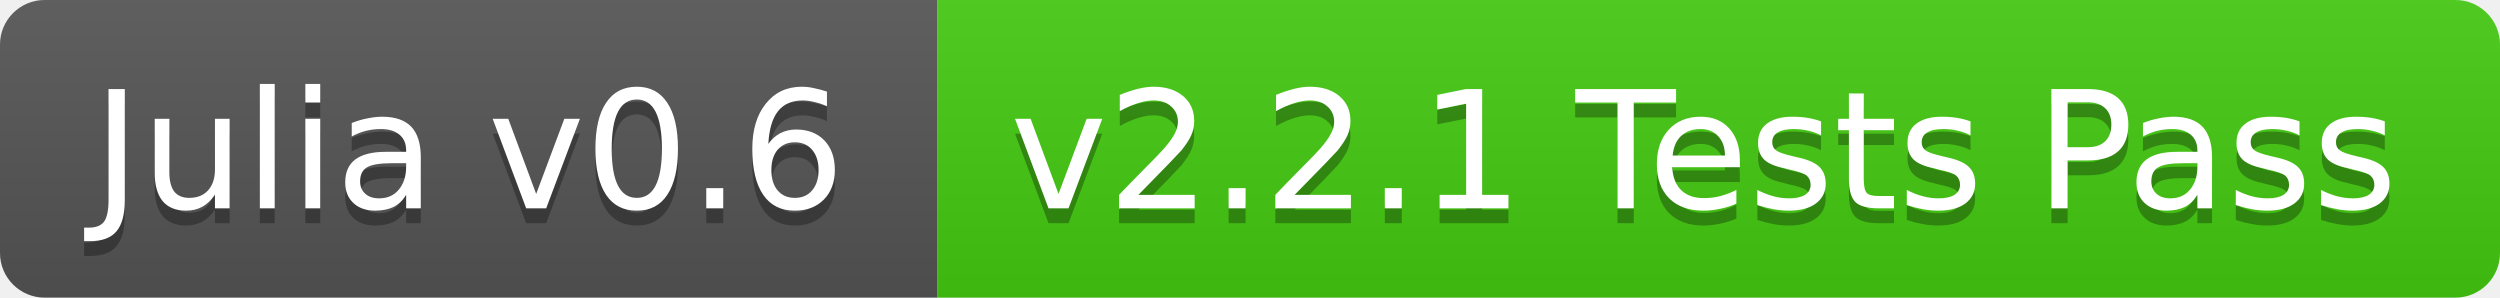
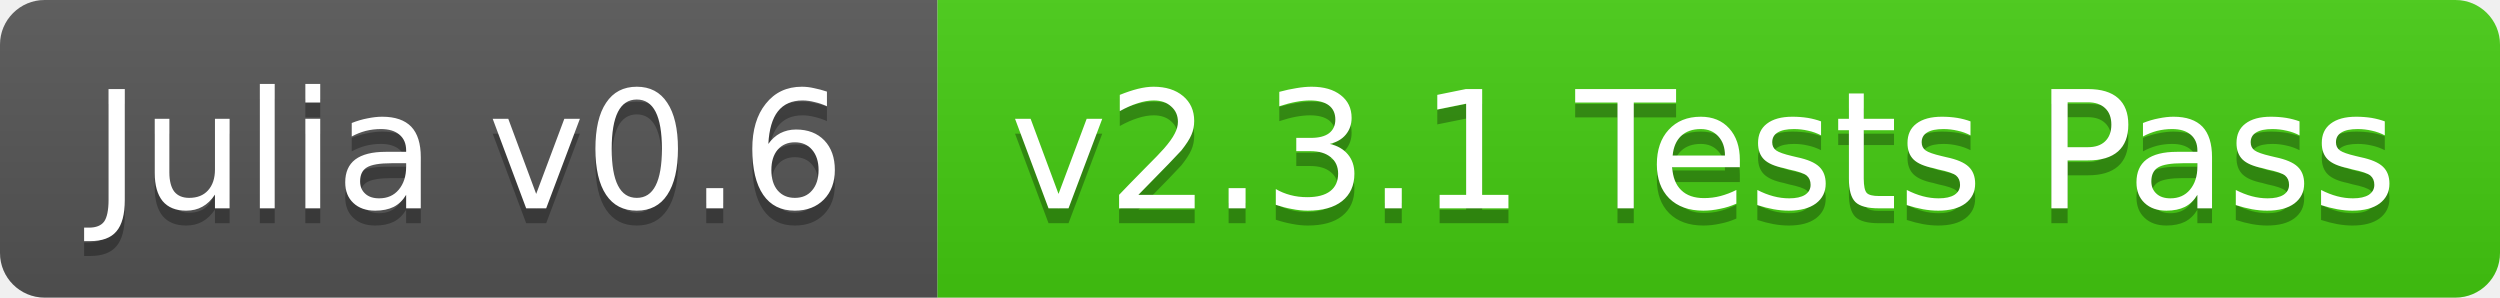
<svg xmlns="http://www.w3.org/2000/svg" width="168" height="20">
  <linearGradient id="b" x2="0" y2="100%">
    <stop offset="0" stop-color="#bbb" stop-opacity=".1" />
    <stop offset="1" stop-opacity=".1" />
  </linearGradient>
  <clipPath id="a">
    <rect width="168" height="20" rx="3" fill="#fff" />
  </clipPath>
  <g clip-path="url(#a)">
    <path fill="#555" d="M0 0h63v20H0z" />
    <path fill="#4c1" d="M63 0h105v20H63z" />
    <path fill="url(#b)" d="M0 0h168v20H0z" />
  </g>
  <g fill="#fff" text-anchor="middle" font-family="DejaVu Sans,Verdana,Geneva,sans-serif" font-size="11">
    <text x="31.5" y="15" fill="#010101" fill-opacity=".3">Julia v0.6</text>
    <text x="31.5" y="14">Julia v0.6</text>
-     <text x="114.5" y="15" fill="#010101" fill-opacity=".3">v2.2.1 Tests Pass</text>
-     <text x="114.5" y="14">v2.2.1 Tests Pass</text>
+     <text x="114.5" y="15" fill="#010101" fill-opacity=".3">v2.3.1 Tests Pass</text>
+     <text x="114.5" y="14">v2.3.1 Tests Pass</text>
  </g>
</svg>
